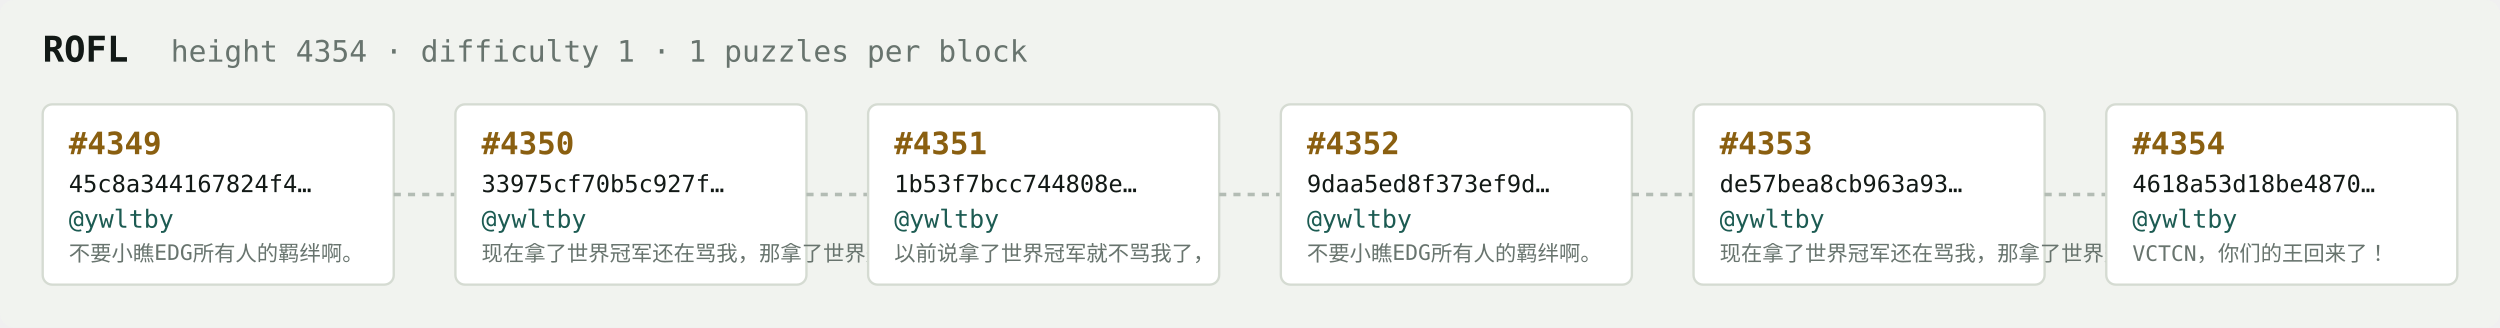
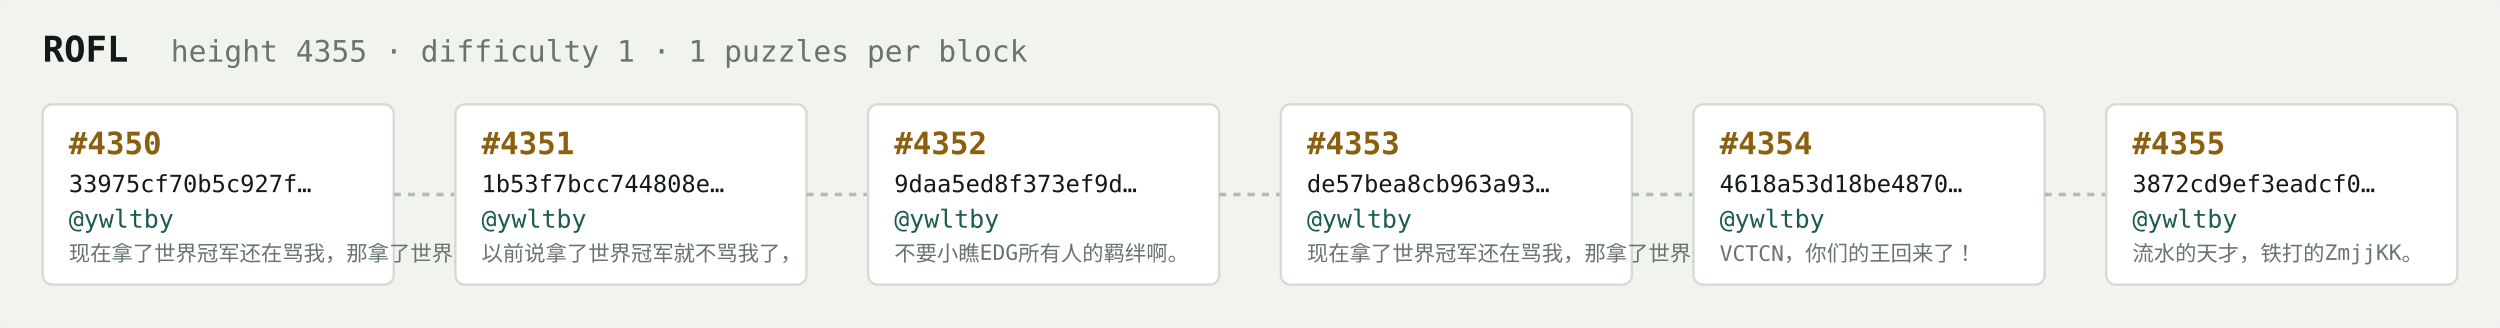
<svg xmlns="http://www.w3.org/2000/svg" width="1054" height="138" viewBox="0 0 1054 138" font-family="ui-monospace,SFMono-Regular,Menlo,monospace">
  <rect fill="#f1f3ef" width="1054" height="138" rx="6" />
  <text x="18" y="26" fill="#121916" font-size="15" font-weight="700">ROFL</text>
-   <text x="72" y="26" fill="#68746e" font-size="12.5">height 4354 · difficulty 1 · 1 puzzles per block</text>
+   <text x="72" y="26" fill="#68746e" font-size="12.5">height 4355 · difficulty 1 · 1 puzzles per block</text>
  <rect x="18" y="44" width="148" height="76" rx="4" fill="#ffffff" stroke="#d5dbd2" stroke-width="1" />
-   <text x="29" y="65" fill="#8a5f10" font-size="13" font-weight="700">#4349</text>
-   <text x="29" y="81" fill="#121916" font-size="10">45c8a344167824f4…</text>
+   <text x="29" y="65" fill="#8a5f10" font-size="13" font-weight="700">#4350</text>
+   <text x="29" y="81" fill="#121916" font-size="10">33975cf70b5c927f…</text>
  <text x="29" y="96" fill="#1c5b52" font-size="10.5">@ywltby</text>
-   <text x="29" y="110" fill="#68746e" font-size="9">不要小瞧EDG所有人的羁绊啊。</text>
+   <text x="29" y="110" fill="#68746e" font-size="9">现在拿了世界冠军还在骂我，那拿了世界冠军有…</text>
  <line x1="166" y1="82.0" x2="192" y2="82.0" stroke="#b3bcb4" stroke-width="1.5" stroke-dasharray="3 3" />
  <rect x="192" y="44" width="148" height="76" rx="4" fill="#ffffff" stroke="#d5dbd2" stroke-width="1" />
-   <text x="203" y="65" fill="#8a5f10" font-size="13" font-weight="700">#4350</text>
-   <text x="203" y="81" fill="#121916" font-size="10">33975cf70b5c927f…</text>
+   <text x="203" y="65" fill="#8a5f10" font-size="13" font-weight="700">#4351</text>
+   <text x="203" y="81" fill="#121916" font-size="10">1b53f7bcc744808e…</text>
  <text x="203" y="96" fill="#1c5b52" font-size="10.5">@ywltby</text>
-   <text x="203" y="110" fill="#68746e" font-size="9">现在拿了世界冠军还在骂我，那拿了世界冠军有…</text>
+   <text x="203" y="110" fill="#68746e" font-size="9">以前说拿了世界冠军就不骂我了，</text>
  <line x1="340" y1="82.0" x2="366" y2="82.0" stroke="#b3bcb4" stroke-width="1.5" stroke-dasharray="3 3" />
  <rect x="366" y="44" width="148" height="76" rx="4" fill="#ffffff" stroke="#d5dbd2" stroke-width="1" />
-   <text x="377" y="65" fill="#8a5f10" font-size="13" font-weight="700">#4351</text>
-   <text x="377" y="81" fill="#121916" font-size="10">1b53f7bcc744808e…</text>
+   <text x="377" y="65" fill="#8a5f10" font-size="13" font-weight="700">#4352</text>
+   <text x="377" y="81" fill="#121916" font-size="10">9daa5ed8f373ef9d…</text>
  <text x="377" y="96" fill="#1c5b52" font-size="10.5">@ywltby</text>
-   <text x="377" y="110" fill="#68746e" font-size="9">以前说拿了世界冠军就不骂我了，</text>
+   <text x="377" y="110" fill="#68746e" font-size="9">不要小瞧EDG所有人的羁绊啊。</text>
  <line x1="514" y1="82.0" x2="540" y2="82.0" stroke="#b3bcb4" stroke-width="1.5" stroke-dasharray="3 3" />
  <rect x="540" y="44" width="148" height="76" rx="4" fill="#ffffff" stroke="#d5dbd2" stroke-width="1" />
-   <text x="551" y="65" fill="#8a5f10" font-size="13" font-weight="700">#4352</text>
-   <text x="551" y="81" fill="#121916" font-size="10">9daa5ed8f373ef9d…</text>
+   <text x="551" y="65" fill="#8a5f10" font-size="13" font-weight="700">#4353</text>
+   <text x="551" y="81" fill="#121916" font-size="10">de57bea8cb963a93…</text>
  <text x="551" y="96" fill="#1c5b52" font-size="10.5">@ywltby</text>
-   <text x="551" y="110" fill="#68746e" font-size="9">不要小瞧EDG所有人的羁绊啊。</text>
+   <text x="551" y="110" fill="#68746e" font-size="9">现在拿了世界冠军还在骂我，那拿了世界冠军有…</text>
  <line x1="688" y1="82.0" x2="714" y2="82.0" stroke="#b3bcb4" stroke-width="1.5" stroke-dasharray="3 3" />
  <rect x="714" y="44" width="148" height="76" rx="4" fill="#ffffff" stroke="#d5dbd2" stroke-width="1" />
-   <text x="725" y="65" fill="#8a5f10" font-size="13" font-weight="700">#4353</text>
-   <text x="725" y="81" fill="#121916" font-size="10">de57bea8cb963a93…</text>
+   <text x="725" y="65" fill="#8a5f10" font-size="13" font-weight="700">#4354</text>
+   <text x="725" y="81" fill="#121916" font-size="10">4618a53d18be4870…</text>
  <text x="725" y="96" fill="#1c5b52" font-size="10.5">@ywltby</text>
-   <text x="725" y="110" fill="#68746e" font-size="9">现在拿了世界冠军还在骂我，那拿了世界冠军有…</text>
+   <text x="725" y="110" fill="#68746e" font-size="9">VCTCN，你们的王回来了！</text>
  <line x1="862" y1="82.0" x2="888" y2="82.0" stroke="#b3bcb4" stroke-width="1.5" stroke-dasharray="3 3" />
  <rect x="888" y="44" width="148" height="76" rx="4" fill="#ffffff" stroke="#d5dbd2" stroke-width="1" />
-   <text x="899" y="65" fill="#8a5f10" font-size="13" font-weight="700">#4354</text>
-   <text x="899" y="81" fill="#121916" font-size="10">4618a53d18be4870…</text>
+   <text x="899" y="65" fill="#8a5f10" font-size="13" font-weight="700">#4355</text>
+   <text x="899" y="81" fill="#121916" font-size="10">3872cd9ef3eadcf0…</text>
  <text x="899" y="96" fill="#1c5b52" font-size="10.5">@ywltby</text>
-   <text x="899" y="110" fill="#68746e" font-size="9">VCTCN，你们的王回来了！</text>
+   <text x="899" y="110" fill="#68746e" font-size="9">流水的天才，铁打的ZmjjKK。</text>
</svg>
